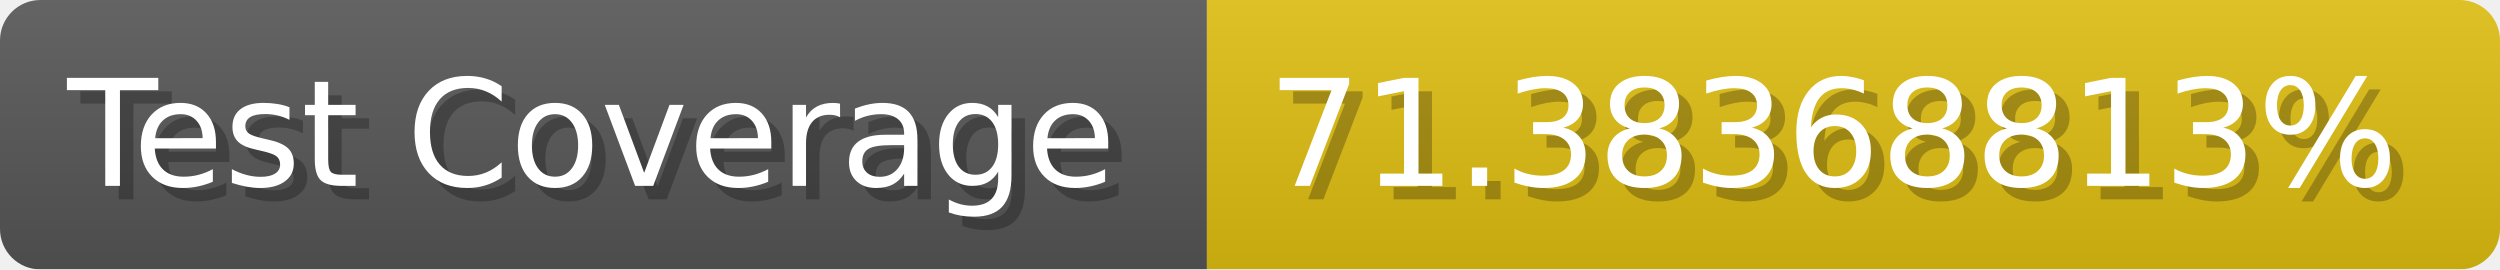
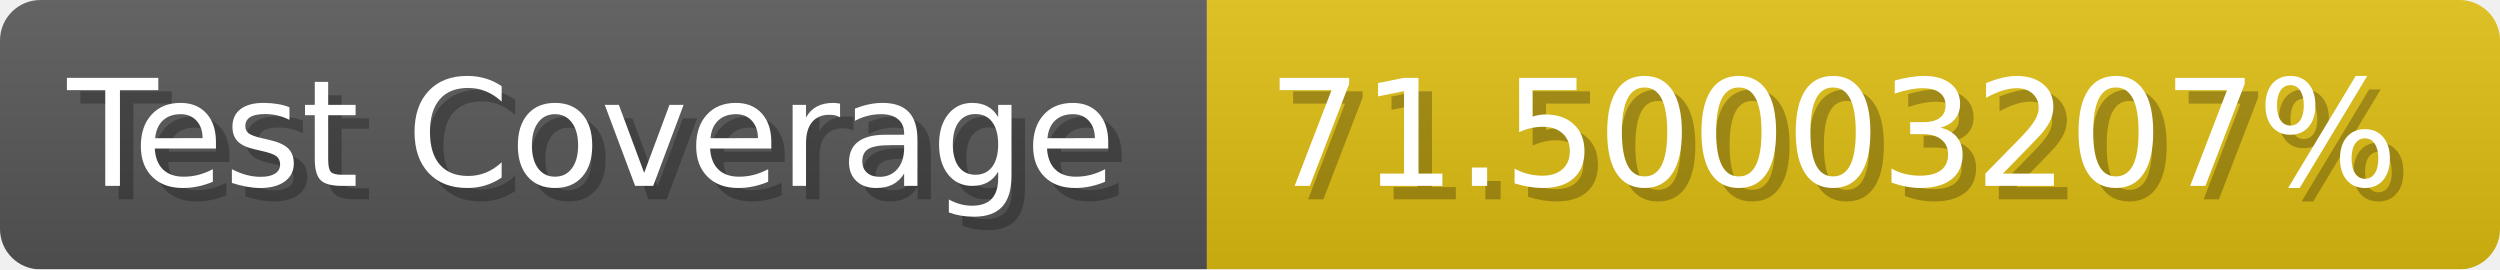
- <svg xmlns="http://www.w3.org/2000/svg" width="185.6" height="20" viewBox="0 0 1856 200" role="img" aria-label="Test Coverage: 71.38368813%">
+ <svg xmlns="http://www.w3.org/2000/svg" width="185.6" height="20" viewBox="0 0 1856 200" role="img" aria-label="Test Coverage: 71.50003207%">
  <linearGradient id="a" x2="0" y2="100%">
    <stop offset="0" stop-opacity=".1" stop-color="#EEE" />
    <stop offset="1" stop-opacity=".1" />
  </linearGradient>
  <mask id="m">
    <rect width="1856" height="200" rx="30" fill="#FFF" />
  </mask>
  <g mask="url(#m)">
    <rect width="896" height="200" fill="#555" />
    <rect width="960" height="200" fill="#DB1" x="896" />
    <rect width="1856" height="200" fill="url(#a)" />
  </g>
  <g aria-hidden="true" fill="#fff" text-anchor="start" font-family="Verdana,DejaVu Sans,sans-serif" font-size="110">
    <text x="60" y="148" textLength="796" fill="#000" opacity="0.25">Test Coverage</text>
    <text x="50" y="138" textLength="796">Test Coverage</text>
-     <text x="951" y="148" textLength="860" fill="#000" opacity="0.25">71.38368813%</text>
-     <text x="941" y="138" textLength="860">71.38368813%</text>
+     <text x="951" y="148" textLength="860" fill="#000" opacity="0.25">71.50003207%</text>
+     <text x="941" y="138" textLength="860">71.50003207%</text>
  </g>
</svg>
